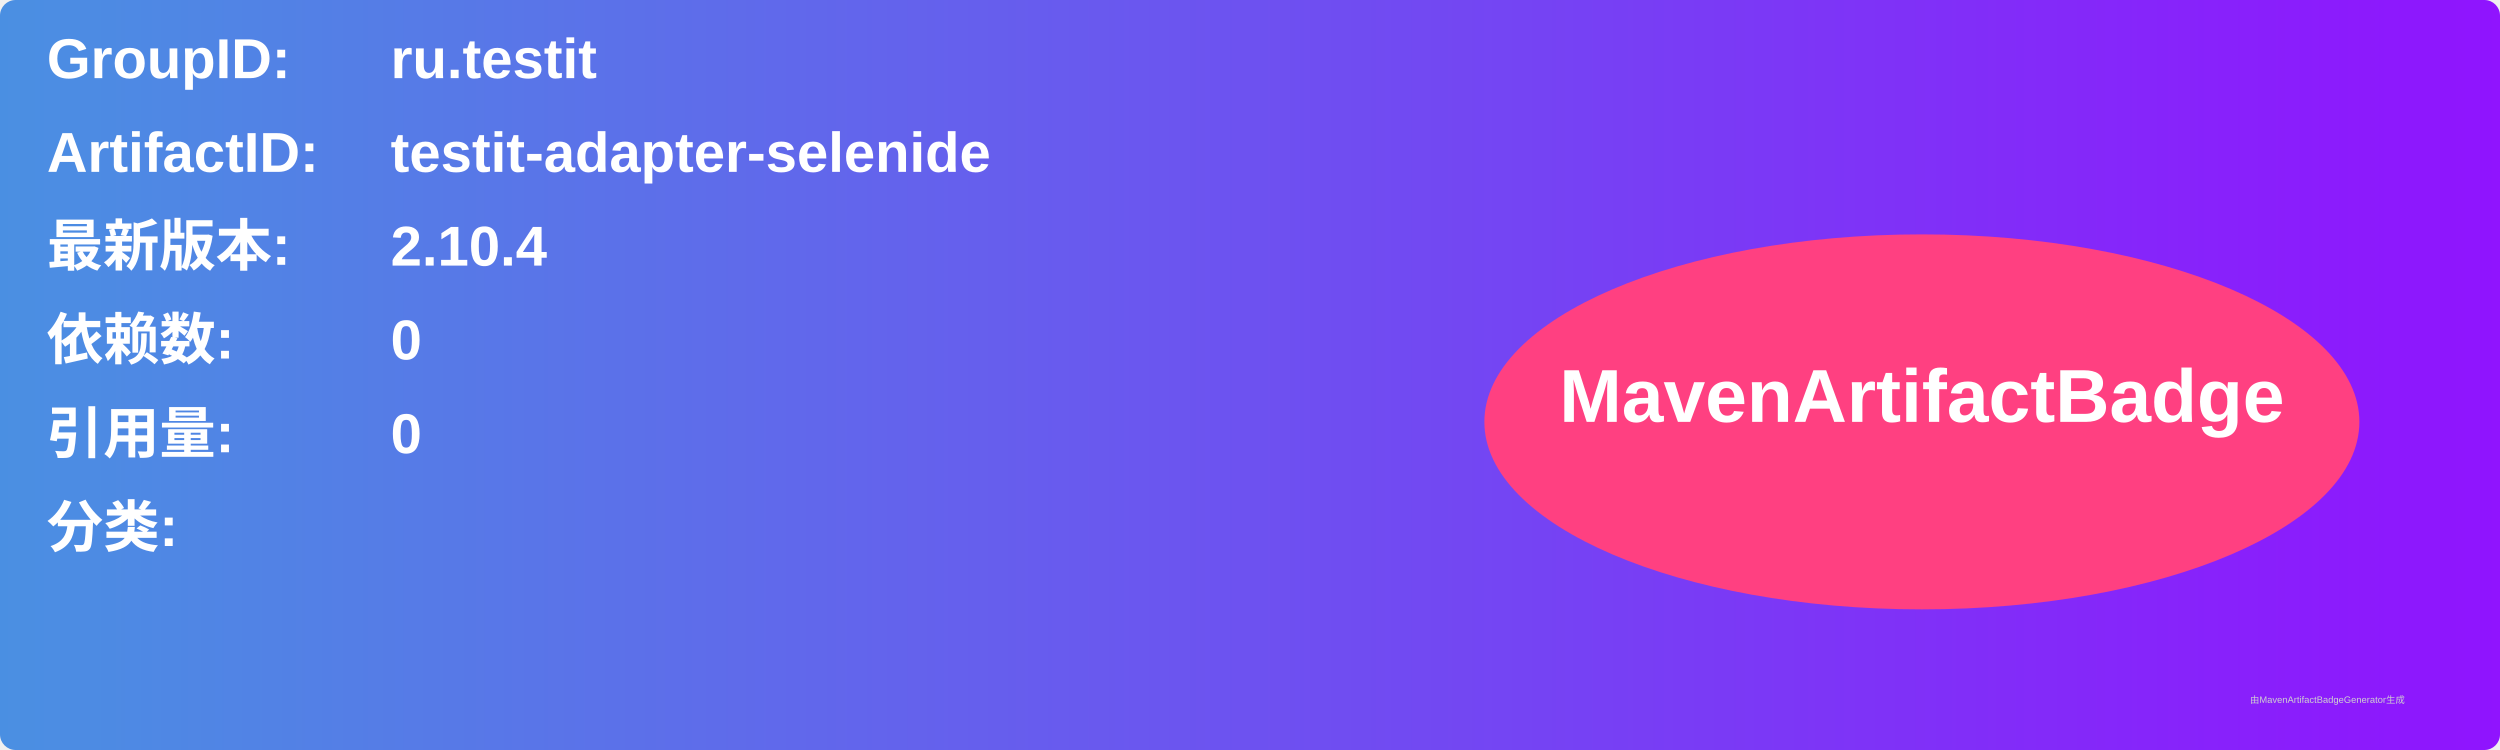
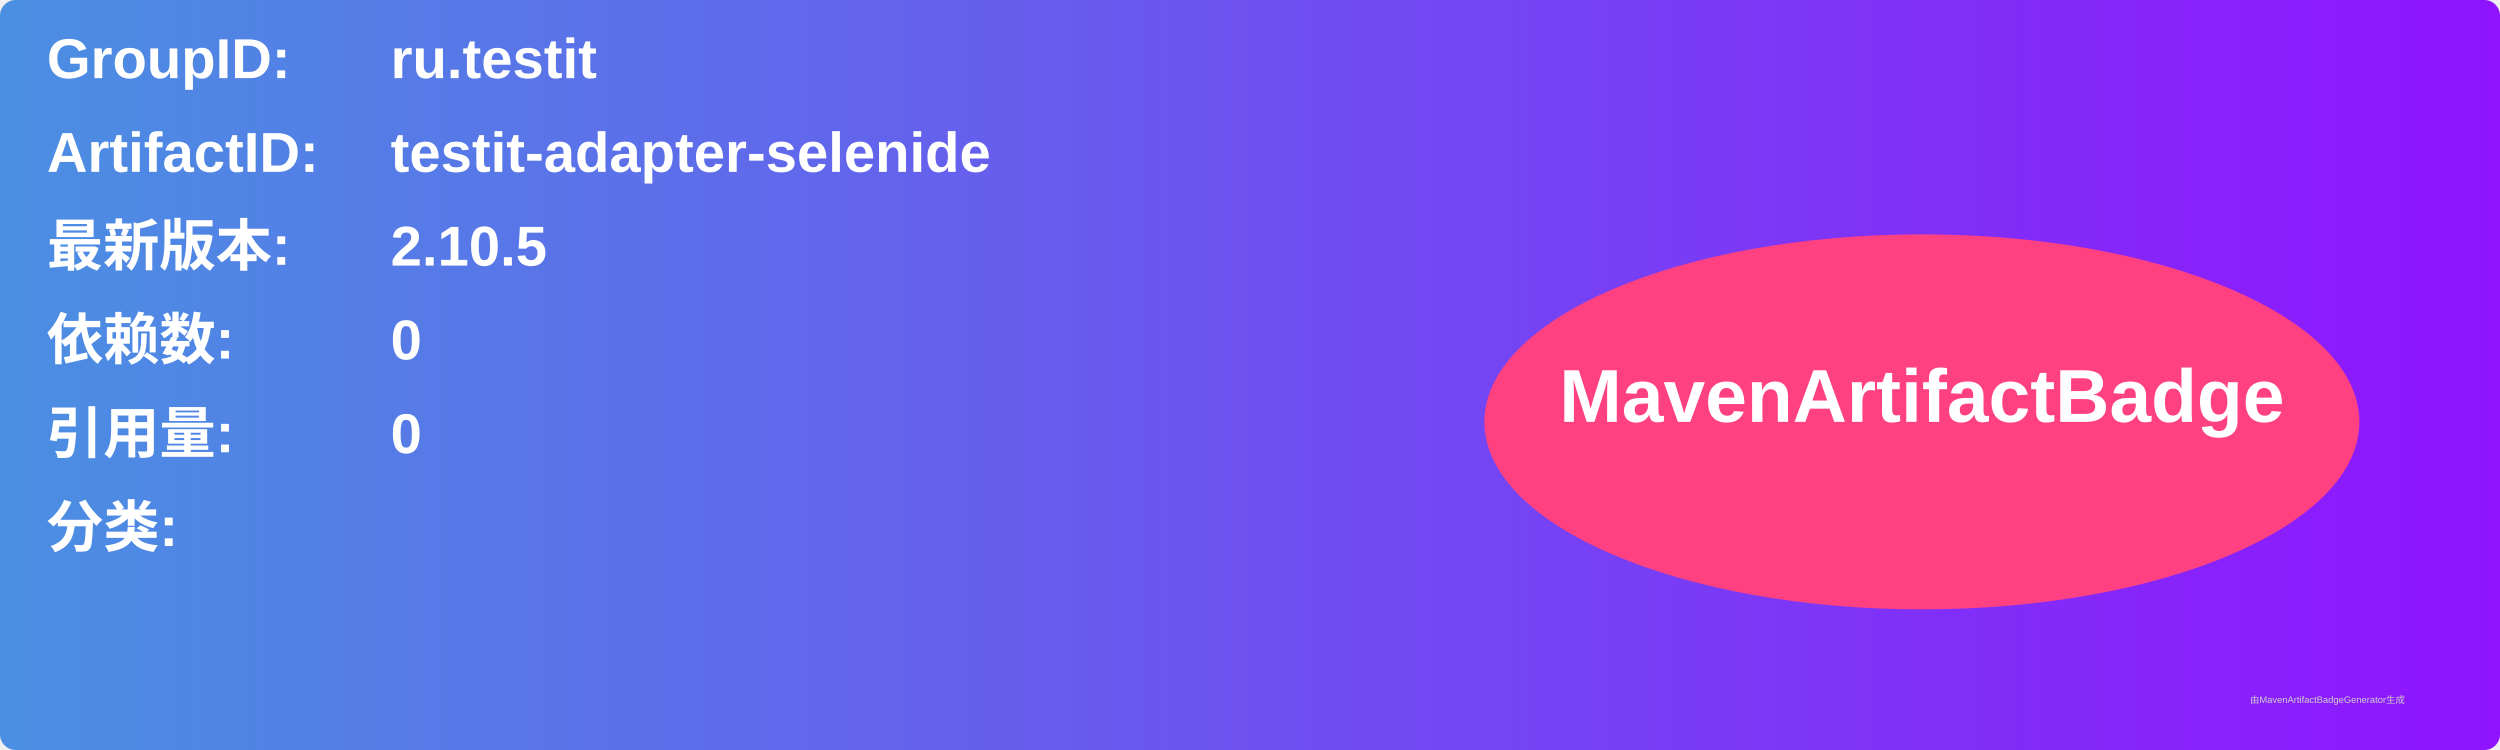
<svg xmlns="http://www.w3.org/2000/svg" width="800" height="240" viewBox="0 0 800 240">
  <linearGradient id="grad" x1="0%" y1="0%" x2="100%" y2="0%">
    <stop offset="0%" stop-color="#4a90e2" />
    <stop offset="100%" stop-color="#9013fe" />
  </linearGradient>
  <rect width="100%" height="100%" rx="5" ry="5" fill="url(#grad)" />
  <g transform="translate(15, 15)">
    <text x="0" y="10" font-family="Arial" font-size="18" fill="white" font-weight="bold" width="260">GroupID:</text>
    <text x="110" y="10" font-family="Arial" font-size="18" fill="white" font-weight="bold" width="460">ru.testit</text>
    <text x="0" y="40" font-family="Arial" font-size="18" fill="white" font-weight="bold" width="260">ArtifactID:</text>
    <text x="110" y="40" font-family="Arial" font-size="18" fill="white" font-weight="bold" width="460">testit-adapter-selenide</text>
    <text x="0" y="70" font-family="Arial" font-size="18" fill="white" font-weight="bold">最新版本:</text>
    <text x="110" y="70" font-family="Arial" font-size="18" fill="white" font-weight="bold">
-       <tspan font-weight="bold">2.10.4</tspan>
+       <tspan font-weight="bold">2.10.5</tspan>
    </text>
    <text x="0" y="100" font-family="Arial" font-size="18" fill="white" font-weight="bold">依赖数: </text>
    <text x="110" y="100" font-family="Arial" font-size="18" fill="white">
      <tspan font-weight="bold">0</tspan>
    </text>
    <text x="0" y="130" font-family="Arial" font-size="18" fill="white" font-weight="bold">引用量: </text>
    <text x="110" y="130" font-family="Arial" font-size="18" fill="white">
      <tspan font-weight="bold">0</tspan>
    </text>
    <text x="0" y="160" font-family="Arial" font-size="18" fill="white" font-weight="bold">分类:</text>
    <text x="10" y="190" font-family="Arial" font-size="10" fill="white">
      <tspan font-weight="bold" />
    </text>
    <ellipse cx="600" cy="120" rx="140" ry="60" fill="#ff4081" />
    <text x="600" y="120" text-anchor="middle" font-family="Arial" font-size="24" fill="white" font-weight="bold">MavenArtifactBadge</text>
  </g>
  <text x="720" y="225" font-family="Arial" font-size="3" fill="#d0d0d0">由MavenArtifactBadgeGenerator生成</text>
</svg>
